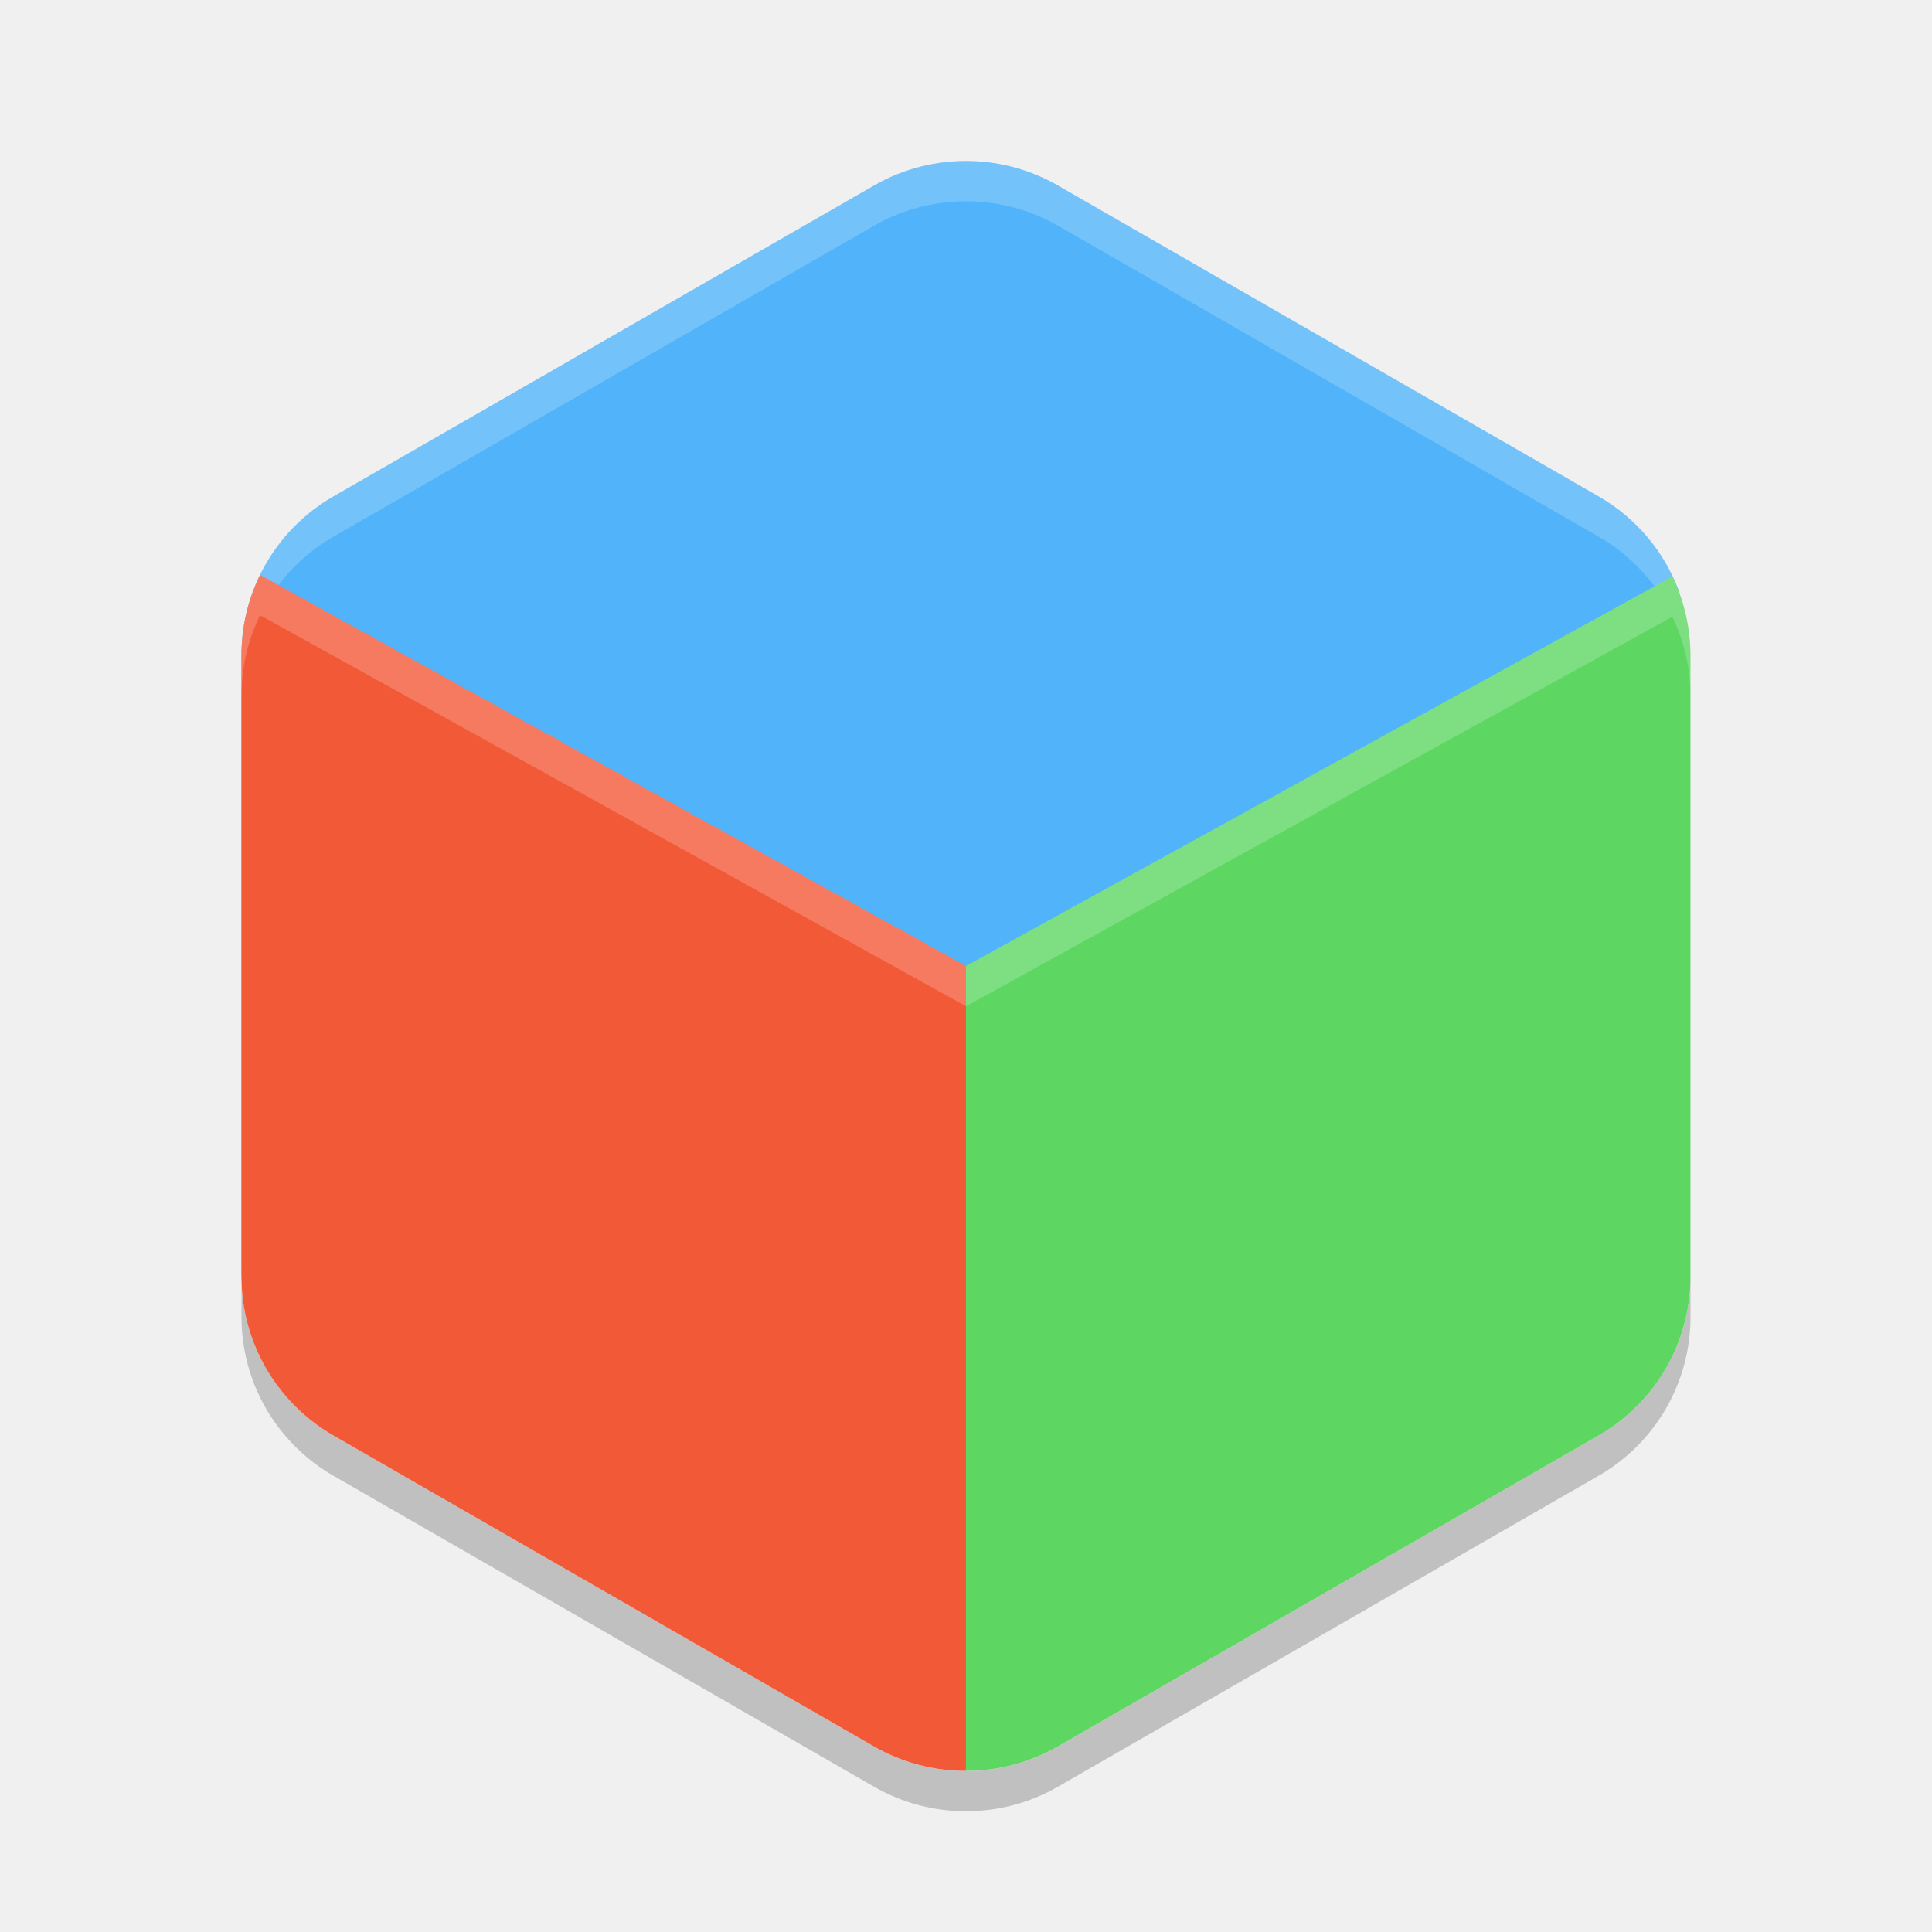
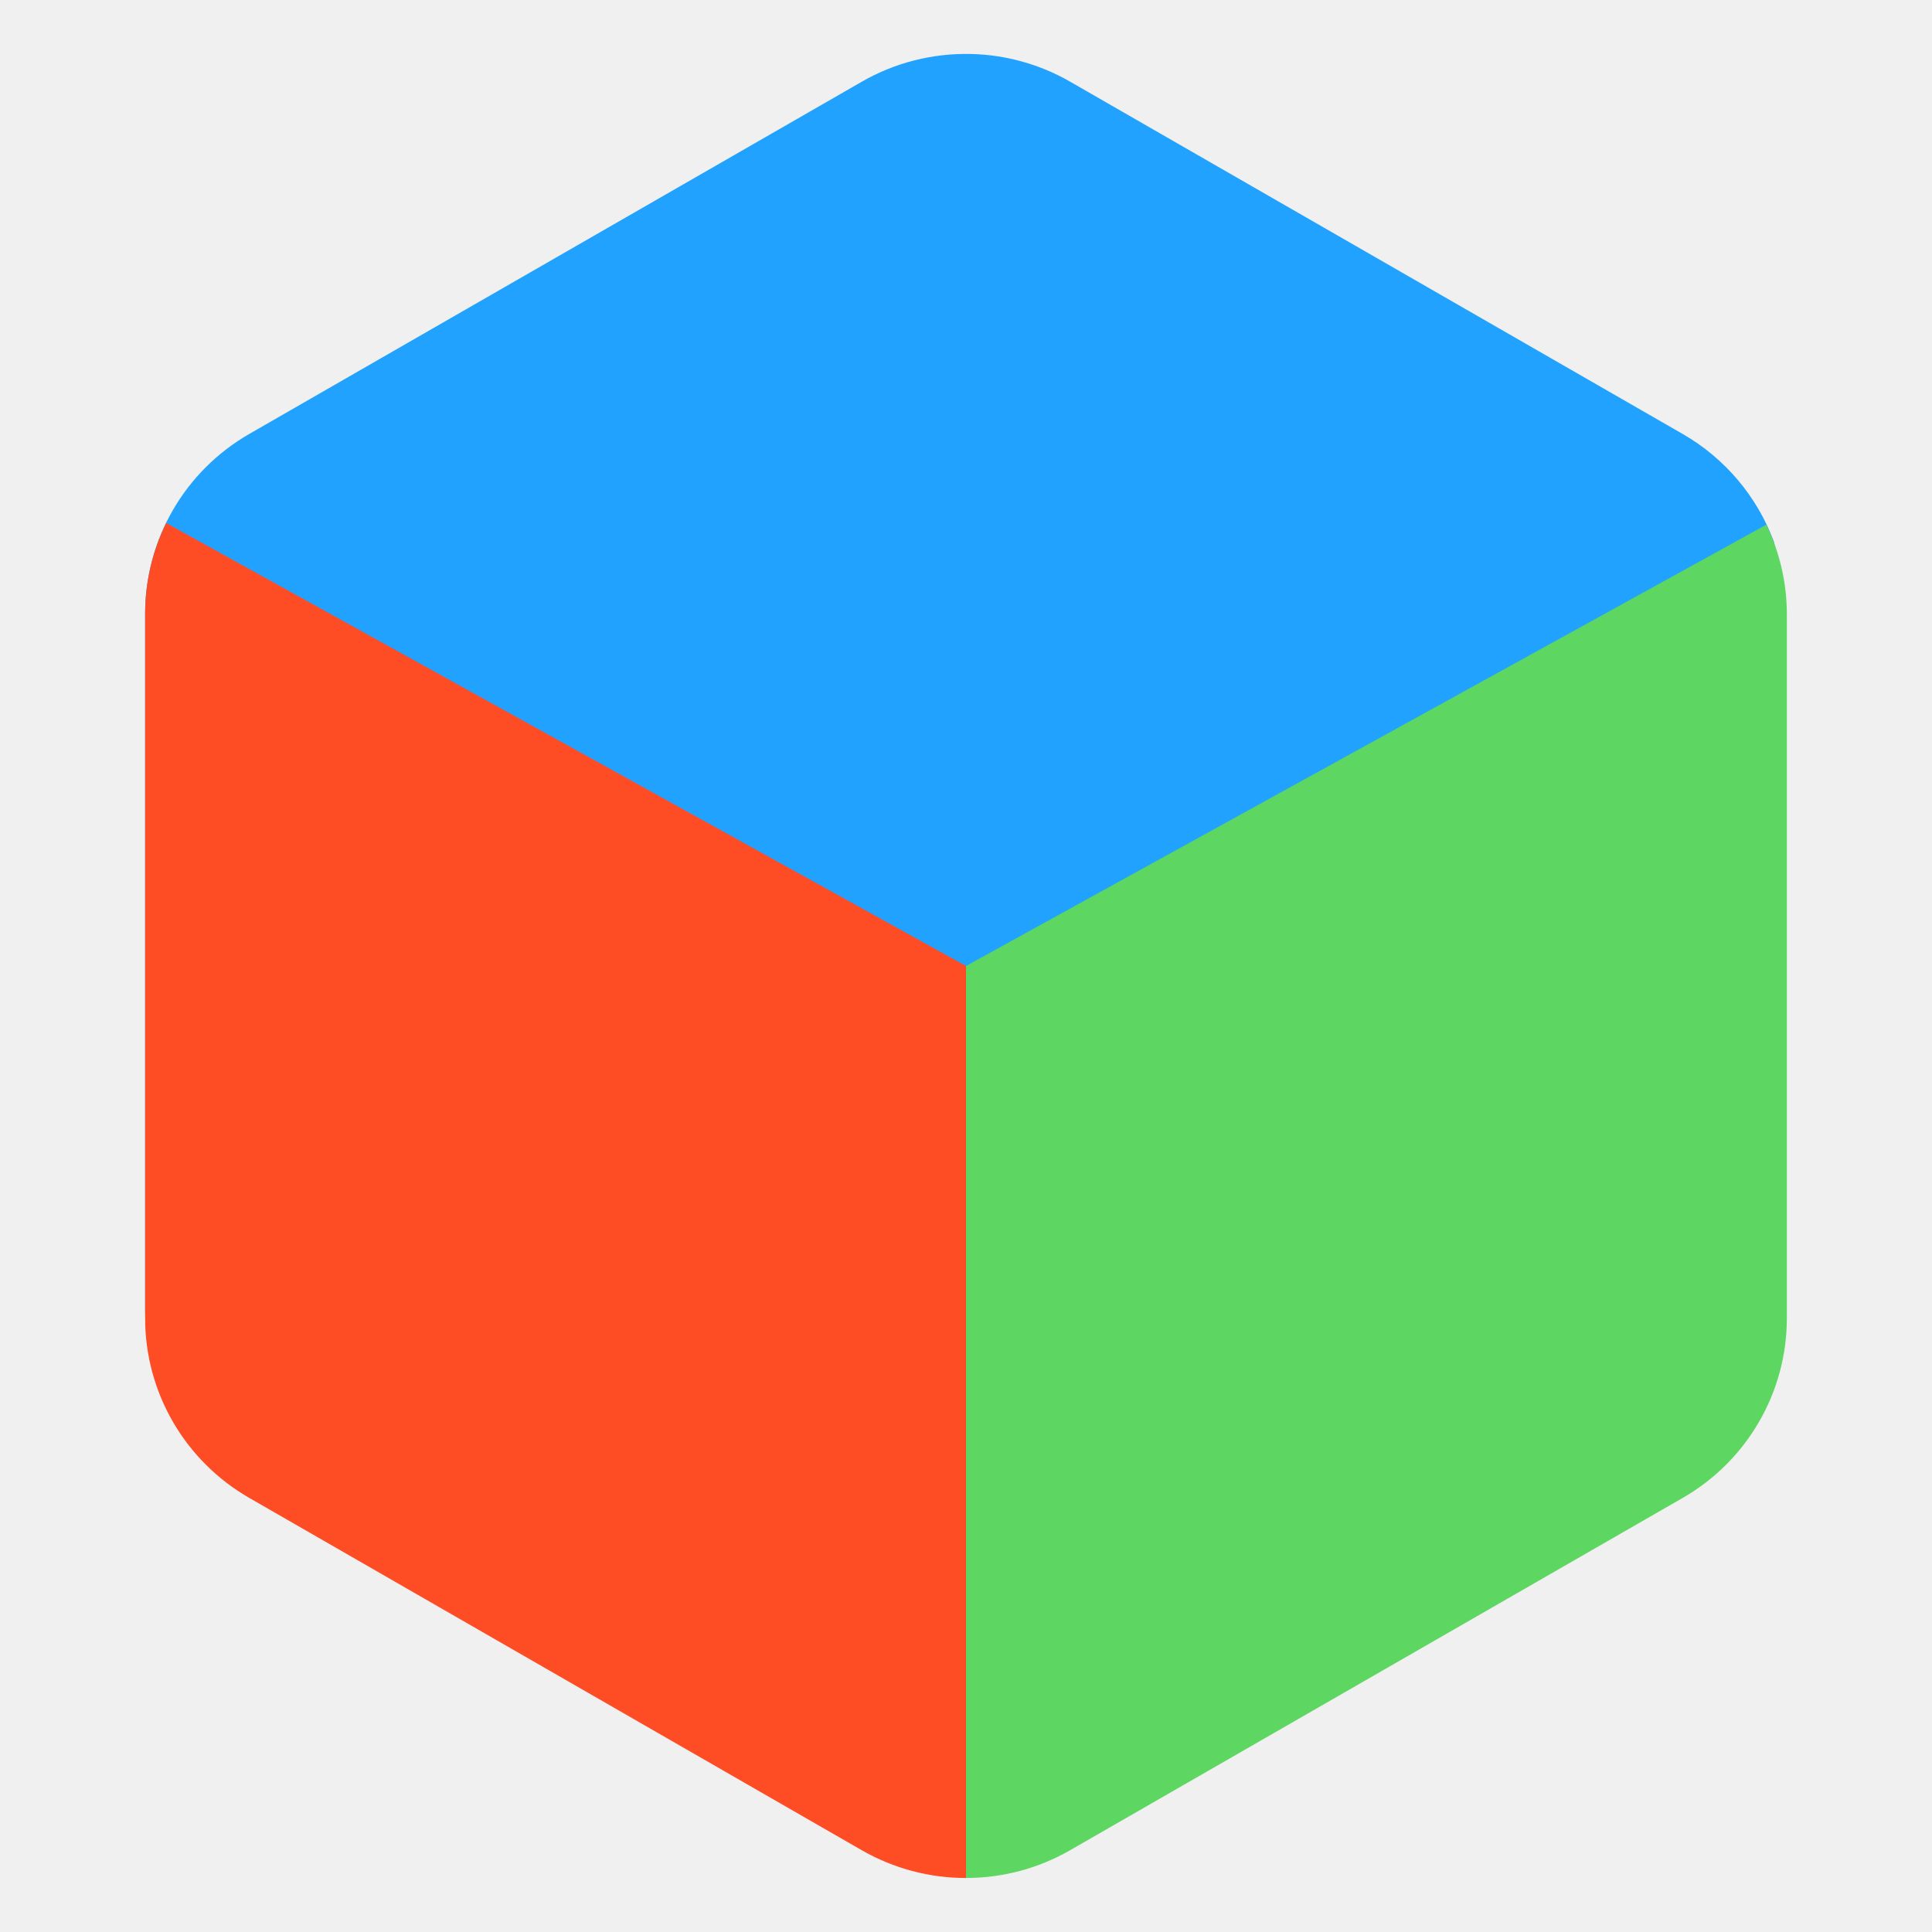
- <svg xmlns="http://www.w3.org/2000/svg" width="48" height="48" version="1.1">
-   <path style="fill:#51b3f9" d="m 24.107,4.001 c -0.838,-0.02 -1.665,0.19 -2.391,0.607 L 8.283,12.334 c -1.413,0.812 -2.283,2.314 -2.283,3.939 v 15.253 c 0,1.625 0.87,3.126 2.283,3.939 l 13.434,7.726 c 0.755,0.434 1.603,0.636 2.445,0.606 0.734,-0.026 1.181,-0.42 1.839,-0.798 l 13,-8 c 1.413,-0.812 2,-1.375 2,-3 v -15 c 3.5e-5,-0.551 0.899,-1.815 0.712,-2.315 -0.365,-0.976 -1.062,-1.814 -1.996,-2.351 L 26.282,4.608 C 25.619,4.227 24.871,4.019 24.107,4.001 Z" />
-   <path style="opacity:0.2;fill:#ffffff" d="m 24.106,4.002 a 4.566,4.548 0 0 0 -2.39,0.605 L 8.283,12.334 a 4.566,4.548 0 0 0 -2.283,3.939 v 1 a 4.566,4.548 0 0 1 2.283,-3.939 L 21.717,5.607 a 4.566,4.548 0 0 1 2.391,-0.605 4.566,4.548 0 0 1 2.176,0.605 l 13.434,7.727 a 4.566,4.548 0 0 1 2.283,3.939 v -1 a 4.566,4.548 0 0 0 -2.283,-3.939 L 26.283,4.607 a 4.566,4.548 0 0 0 -2.176,-0.605 z" />
-   <path style="opacity:0.2" d="m 6,31.726 v 1 a 4.566,4.548 0 0 0 2.283,3.938 l 13.434,7.727 a 4.566,4.548 0 0 0 4.566,0 l 13.434,-7.727 a 4.566,4.548 0 0 0 2.283,-3.938 v -1 a 4.566,4.548 0 0 1 -2.283,3.938 l -13.434,7.727 a 4.566,4.548 0 0 1 -4.566,0 l -13.434,-7.727 A 4.566,4.548 0 0 1 6,31.724 Z" />
-   <path style="fill:#f25937" d="M 6.461,14.285 C 6.158,14.904 6,15.584 6,16.273 v 15.453 c 4.765e-4,1.624 0.871,3.125 2.283,3.938 l 13.433,7.727 c 0.694,0.399 1.482,0.608 2.283,0.607 V 24 Z" />
-   <path style="fill:#5dd762" d="M 41.55,14.322 24,24 v 19.998 c 0.801,3.01e-4 1.587,-0.209 2.281,-0.607 l 13.435,-7.727 c 1.412,-0.812 2.283,-2.313 2.283,-3.938 V 16.273 C 41.997,15.598 41.844,14.931 41.55,14.322 Z" />
-   <path style="opacity:0.2;fill:#ffffff" d="M 41.55,14.322 24,24 v 1 l 17.55,-9.678 c 0.293,0.609 0.447,1.276 0.449,1.951 v -1 C 41.997,15.598 41.844,14.931 41.55,14.322 Z" />
-   <path style="opacity:0.2;fill:#ffffff" d="M 6.461,14.285 C 6.158,14.904 6,15.584 6,16.273 v 1 C 6,16.584 6.158,15.904 6.461,15.285 L 24,25 v -1 z" />
+ <svg xmlns="http://www.w3.org/2000/svg" clip-rule="evenodd" fill-rule="evenodd" stroke-linejoin="round" stroke-miterlimit="2" viewBox="0 0 48 48">
+   <g fill-rule="nonzero">
+     <path d="m24.122 1.341c-.949-.022-1.887.215-2.709.688l-15.221 8.753c-1.601.921-2.587 2.622-2.587 4.463v17.283c0 1.841.986 3.542 2.587 4.462l15.221 8.754c.855.492 1.816.721 2.769.687.832-.029 1.338-.475 2.084-.904l14.729-9.064c1.6-.921 2.266-1.558 2.266-3.399v-16.995c0-.625 1.018-2.056.806-2.624-.414-1.105-1.203-2.055-2.261-2.663l-15.221-8.754c-.75-.431-1.598-.667-2.464-.687h.001z" fill="#21a2ff" />
+     <path d="m4.128 12.993c-.343.702-.522 1.472-.522 2.252v17.509c0 1.841.986 3.541 2.587 4.461l15.22 8.755c.787.451 1.679.689 2.587.688v-22.658z" fill="#fe4c25" />
+     <path d="m43.885 13.035-19.885 10.965v22.658c.907 0 1.798-.237 2.584-.688l15.223-8.755c1.6-.92 2.586-2.62 2.587-4.461v-17.509c-.003-.765-.177-1.52-.509-2.21z" fill="#5dd762" />
+   </g>
</svg>
